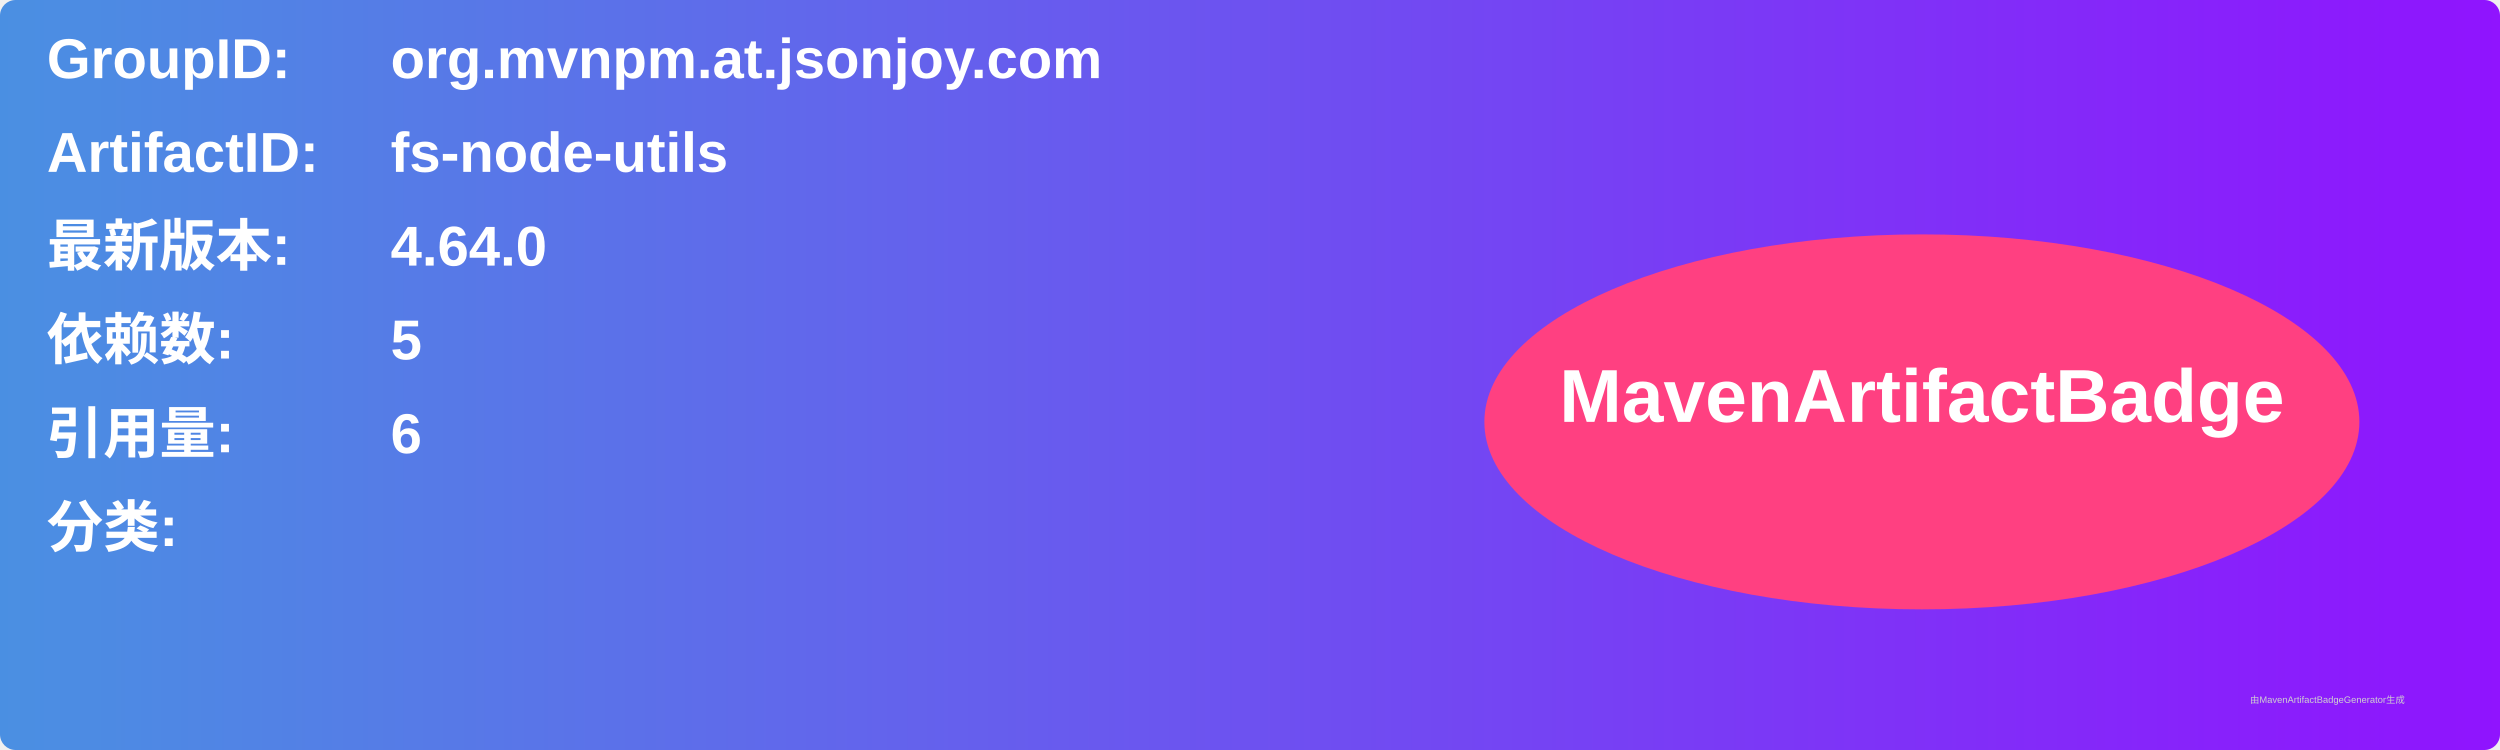
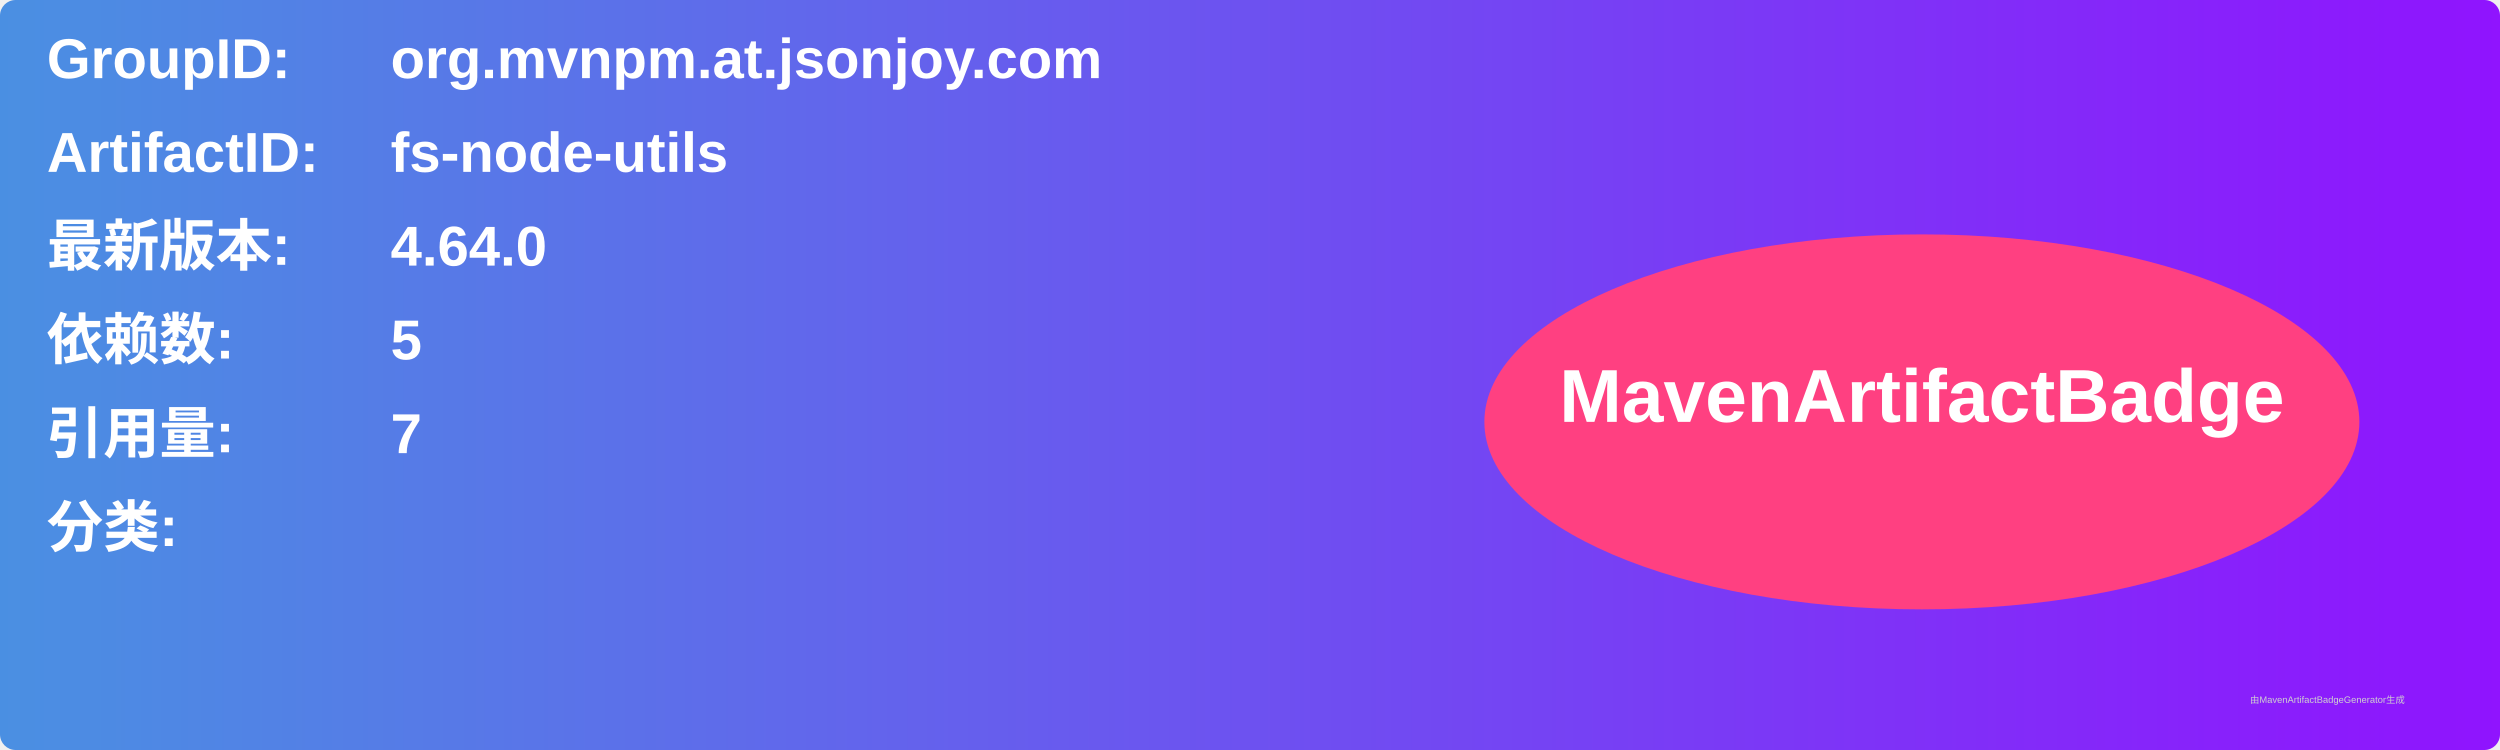
<svg xmlns="http://www.w3.org/2000/svg" width="800" height="240" viewBox="0 0 800 240">
  <linearGradient id="grad" x1="0%" y1="0%" x2="100%" y2="0%">
    <stop offset="0%" stop-color="#4a90e2" />
    <stop offset="100%" stop-color="#9013fe" />
  </linearGradient>
  <rect width="100%" height="100%" rx="5" ry="5" fill="url(#grad)" />
  <g transform="translate(15, 15)">
    <text x="0" y="10" font-family="Arial" font-size="18" fill="white" font-weight="bold" width="260">GroupID:</text>
    <text x="110" y="10" font-family="Arial" font-size="18" fill="white" font-weight="bold" width="460">org.mvnpm.at.jsonjoy.com</text>
    <text x="0" y="40" font-family="Arial" font-size="18" fill="white" font-weight="bold" width="260">ArtifactID:</text>
    <text x="110" y="40" font-family="Arial" font-size="18" fill="white" font-weight="bold" width="460">fs-node-utils</text>
    <text x="0" y="70" font-family="Arial" font-size="18" fill="white" font-weight="bold">最新版本:</text>
    <text x="110" y="70" font-family="Arial" font-size="18" fill="white" font-weight="bold">
      <tspan font-weight="bold">4.64.0</tspan>
    </text>
    <text x="0" y="100" font-family="Arial" font-size="18" fill="white" font-weight="bold">依赖数: </text>
    <text x="110" y="100" font-family="Arial" font-size="18" fill="white">
      <tspan font-weight="bold">5</tspan>
    </text>
    <text x="0" y="130" font-family="Arial" font-size="18" fill="white" font-weight="bold">引用量: </text>
    <text x="110" y="130" font-family="Arial" font-size="18" fill="white">
-       <tspan font-weight="bold">6</tspan>
+       <tspan font-weight="bold">7</tspan>
    </text>
    <text x="0" y="160" font-family="Arial" font-size="18" fill="white" font-weight="bold">分类:</text>
    <text x="10" y="190" font-family="Arial" font-size="10" fill="white">
      <tspan font-weight="bold" />
    </text>
    <ellipse cx="600" cy="120" rx="140" ry="60" fill="#ff4081" />
    <text x="600" y="120" text-anchor="middle" font-family="Arial" font-size="24" fill="white" font-weight="bold">MavenArtifactBadge</text>
  </g>
  <text x="720" y="225" font-family="Arial" font-size="3" fill="#d0d0d0">由MavenArtifactBadgeGenerator生成</text>
</svg>
